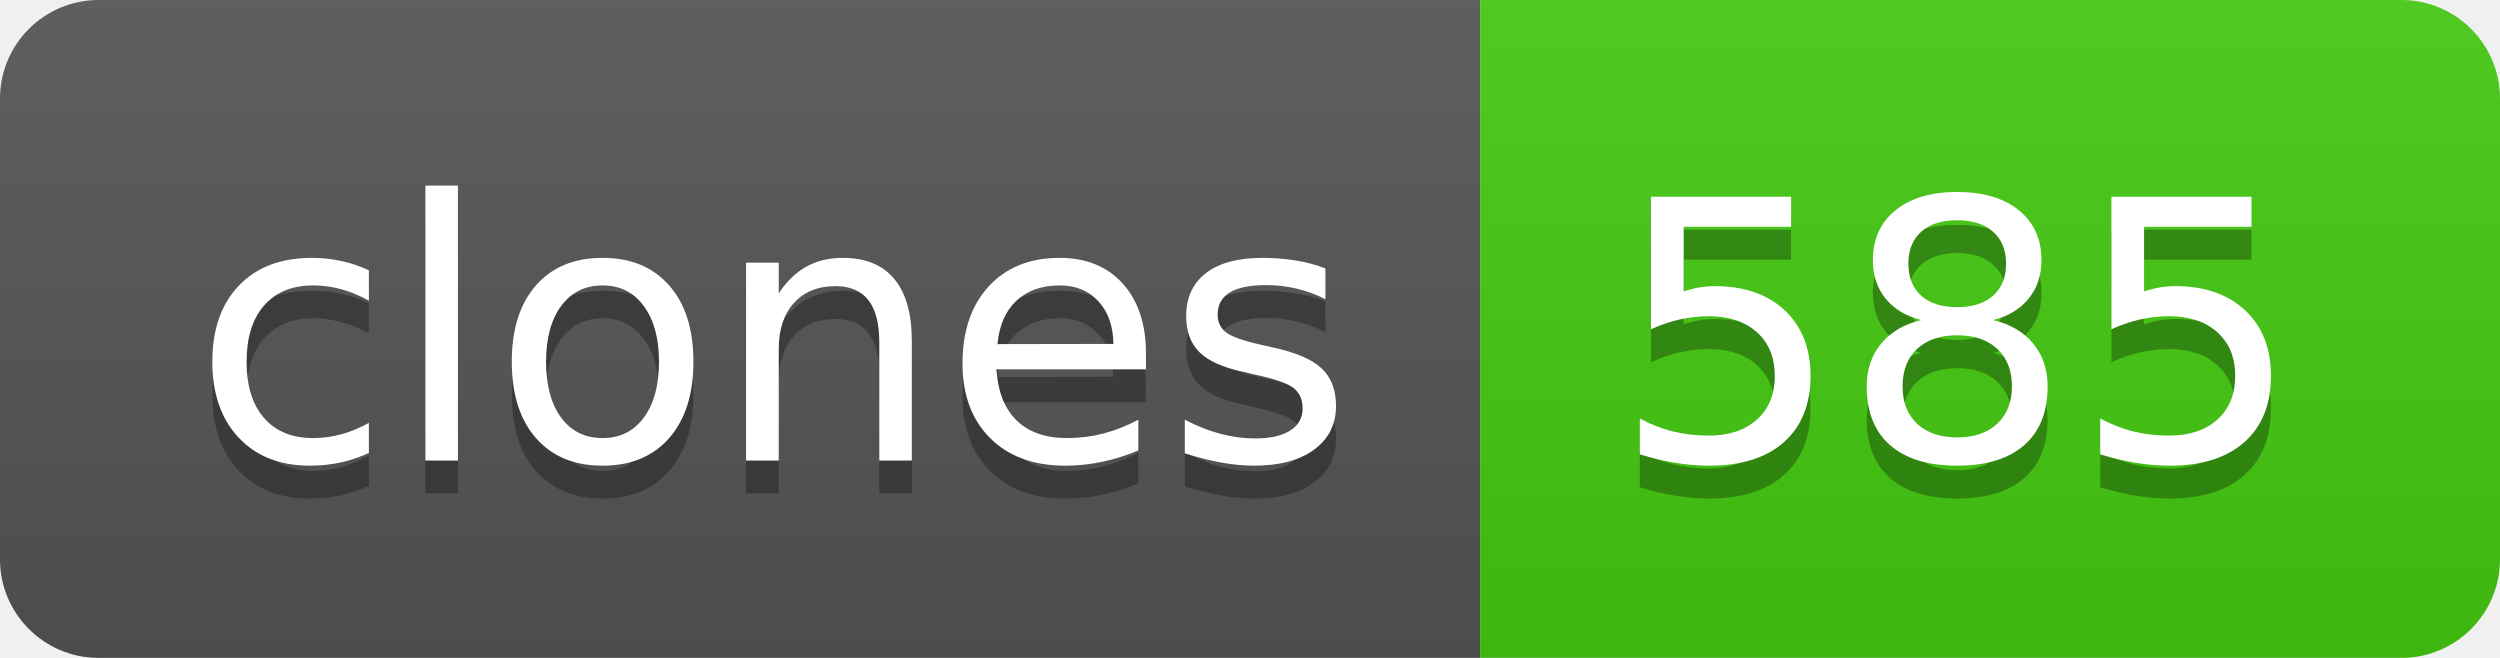
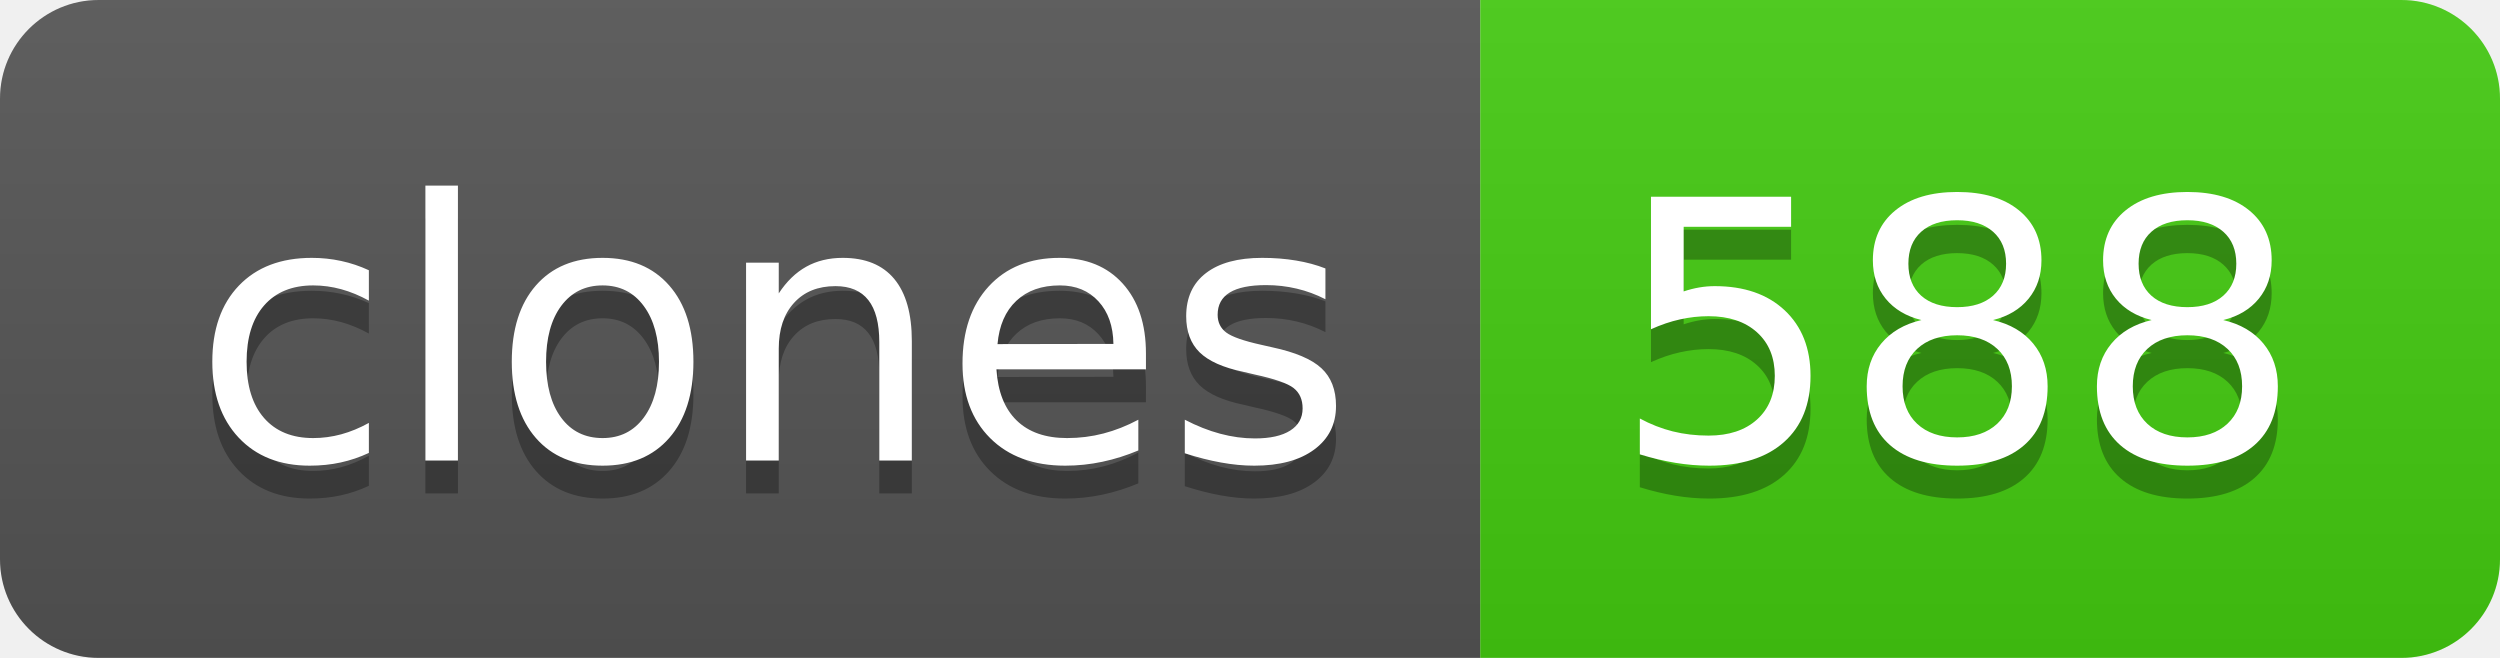
- <svg xmlns="http://www.w3.org/2000/svg" width="76" height="20" role="img" aria-label="clones: 585">
+ <svg xmlns="http://www.w3.org/2000/svg" width="76" height="20" role="img" aria-label="clones: 588">
  <linearGradient id="s" x2="0" y2="100%">
    <stop offset="0" stop-color="#bbb" stop-opacity=".1" />
    <stop offset="1" stop-opacity=".1" />
  </linearGradient>
  <clipPath id="r">
    <rect width="76" height="20" rx="3" fill="#fff" />
  </clipPath>
  <g clip-path="url(#r)">
    <rect width="45" height="20" fill="#555" />
    <rect x="45" width="31" height="20" fill="#4c1" />
    <rect width="76" height="20" fill="url(#s)" />
  </g>
  <g fill="#fff" text-anchor="middle" font-family="Verdana,Geneva,DejaVu Sans,sans-serif" text-rendering="geometricPrecision" font-size="110">
    <text aria-hidden="true" x="235" y="150" fill="#010101" fill-opacity=".3" transform="scale(.1)" textLength="350">clones</text>
    <text x="235" y="140" transform="scale(.1)" fill="#fff" textLength="350">clones</text>
-     <text aria-hidden="true" x="595" y="150" fill="#010101" fill-opacity=".3" transform="scale(.1)" textLength="210">585</text>
-     <text x="595" y="140" transform="scale(.1)" fill="#fff" textLength="210">585</text>
+     <text aria-hidden="true" x="595" y="150" fill="#010101" fill-opacity=".3" transform="scale(.1)" textLength="210">588</text>
+     <text x="595" y="140" transform="scale(.1)" fill="#fff" textLength="210">588</text>
  </g>
</svg>
